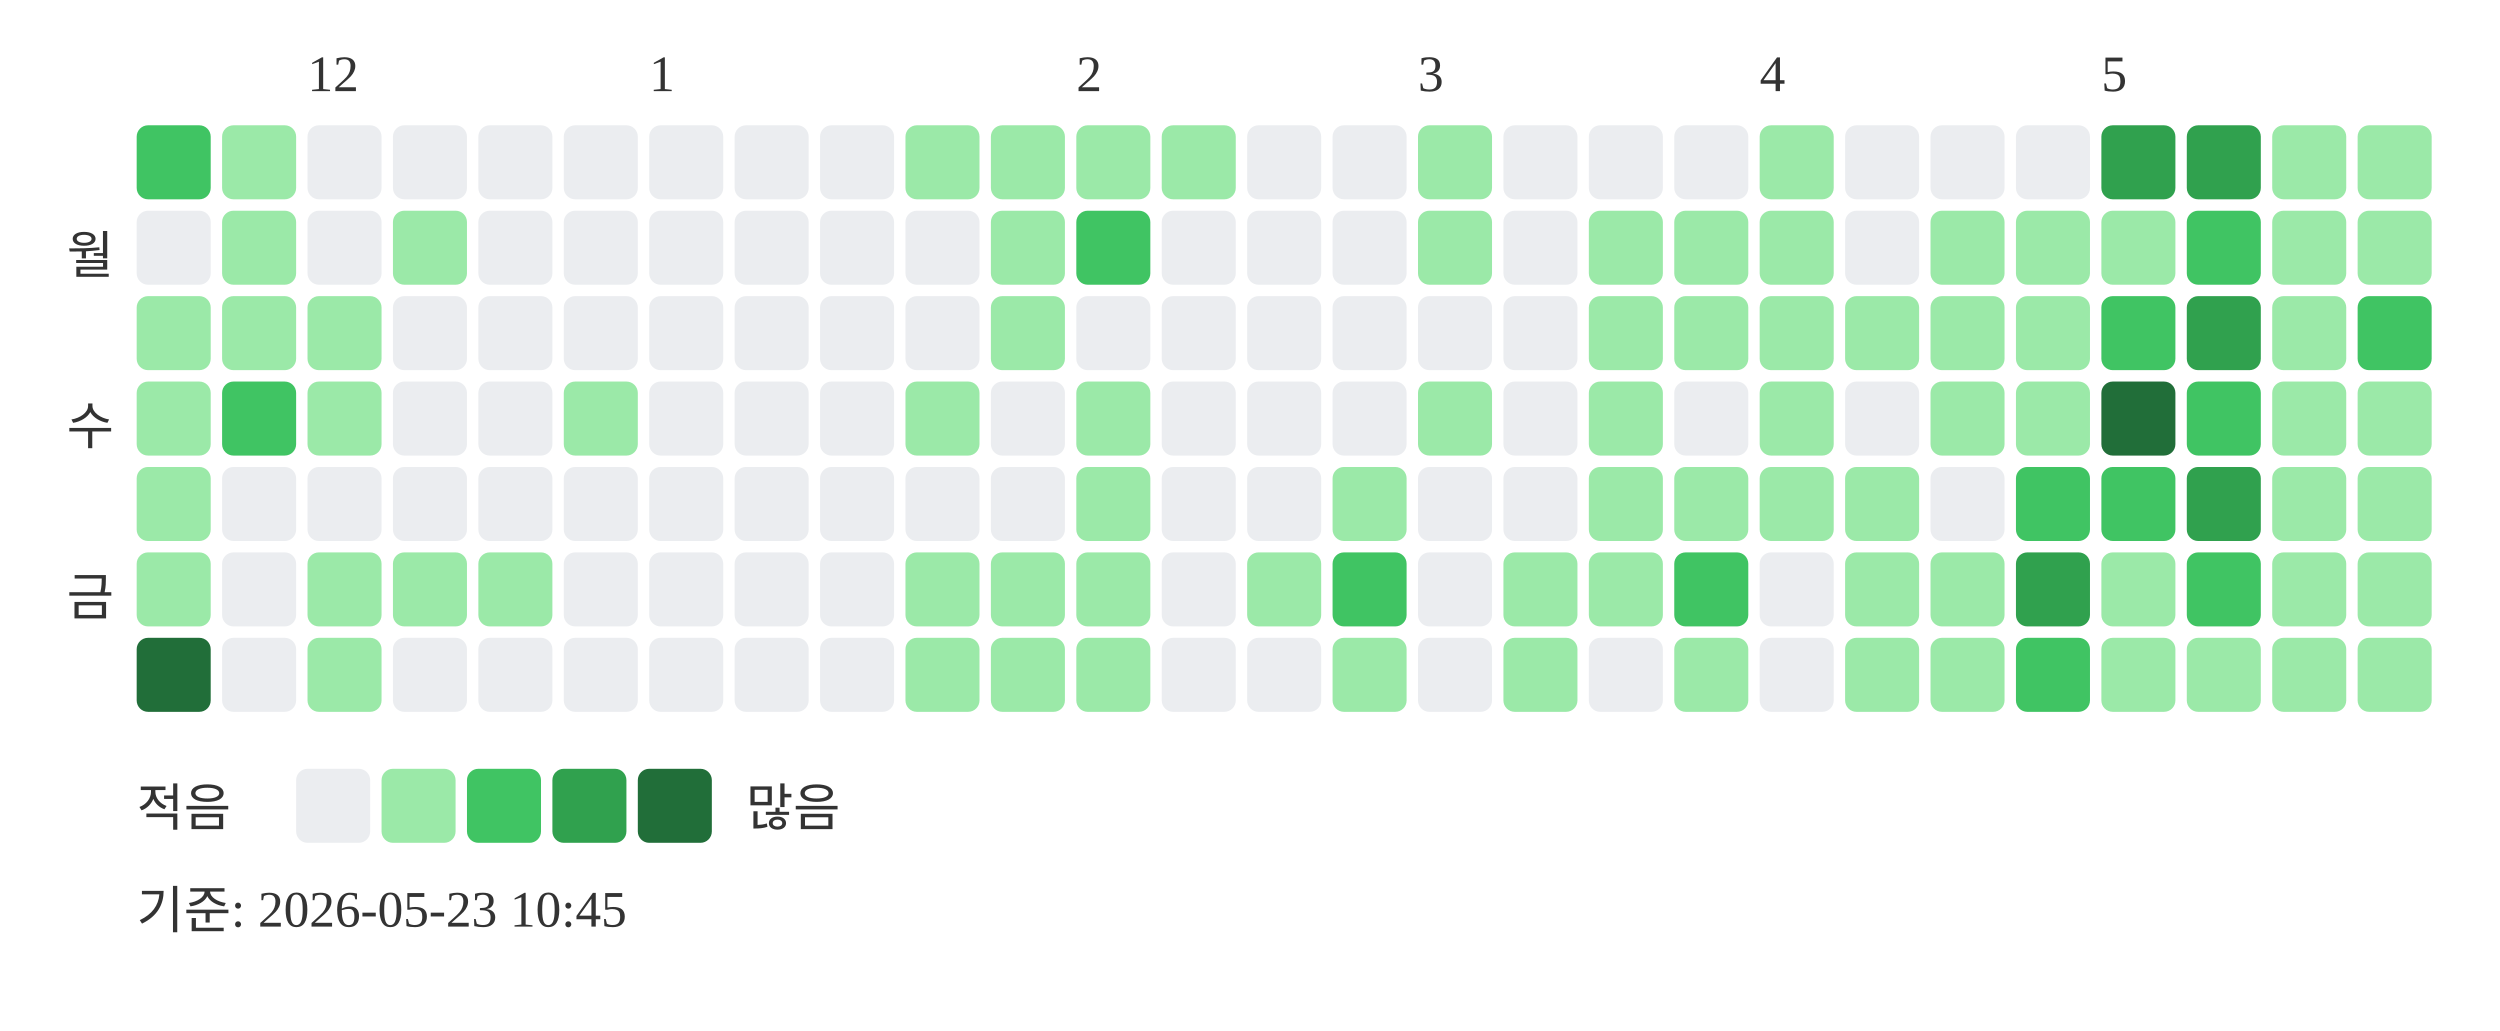
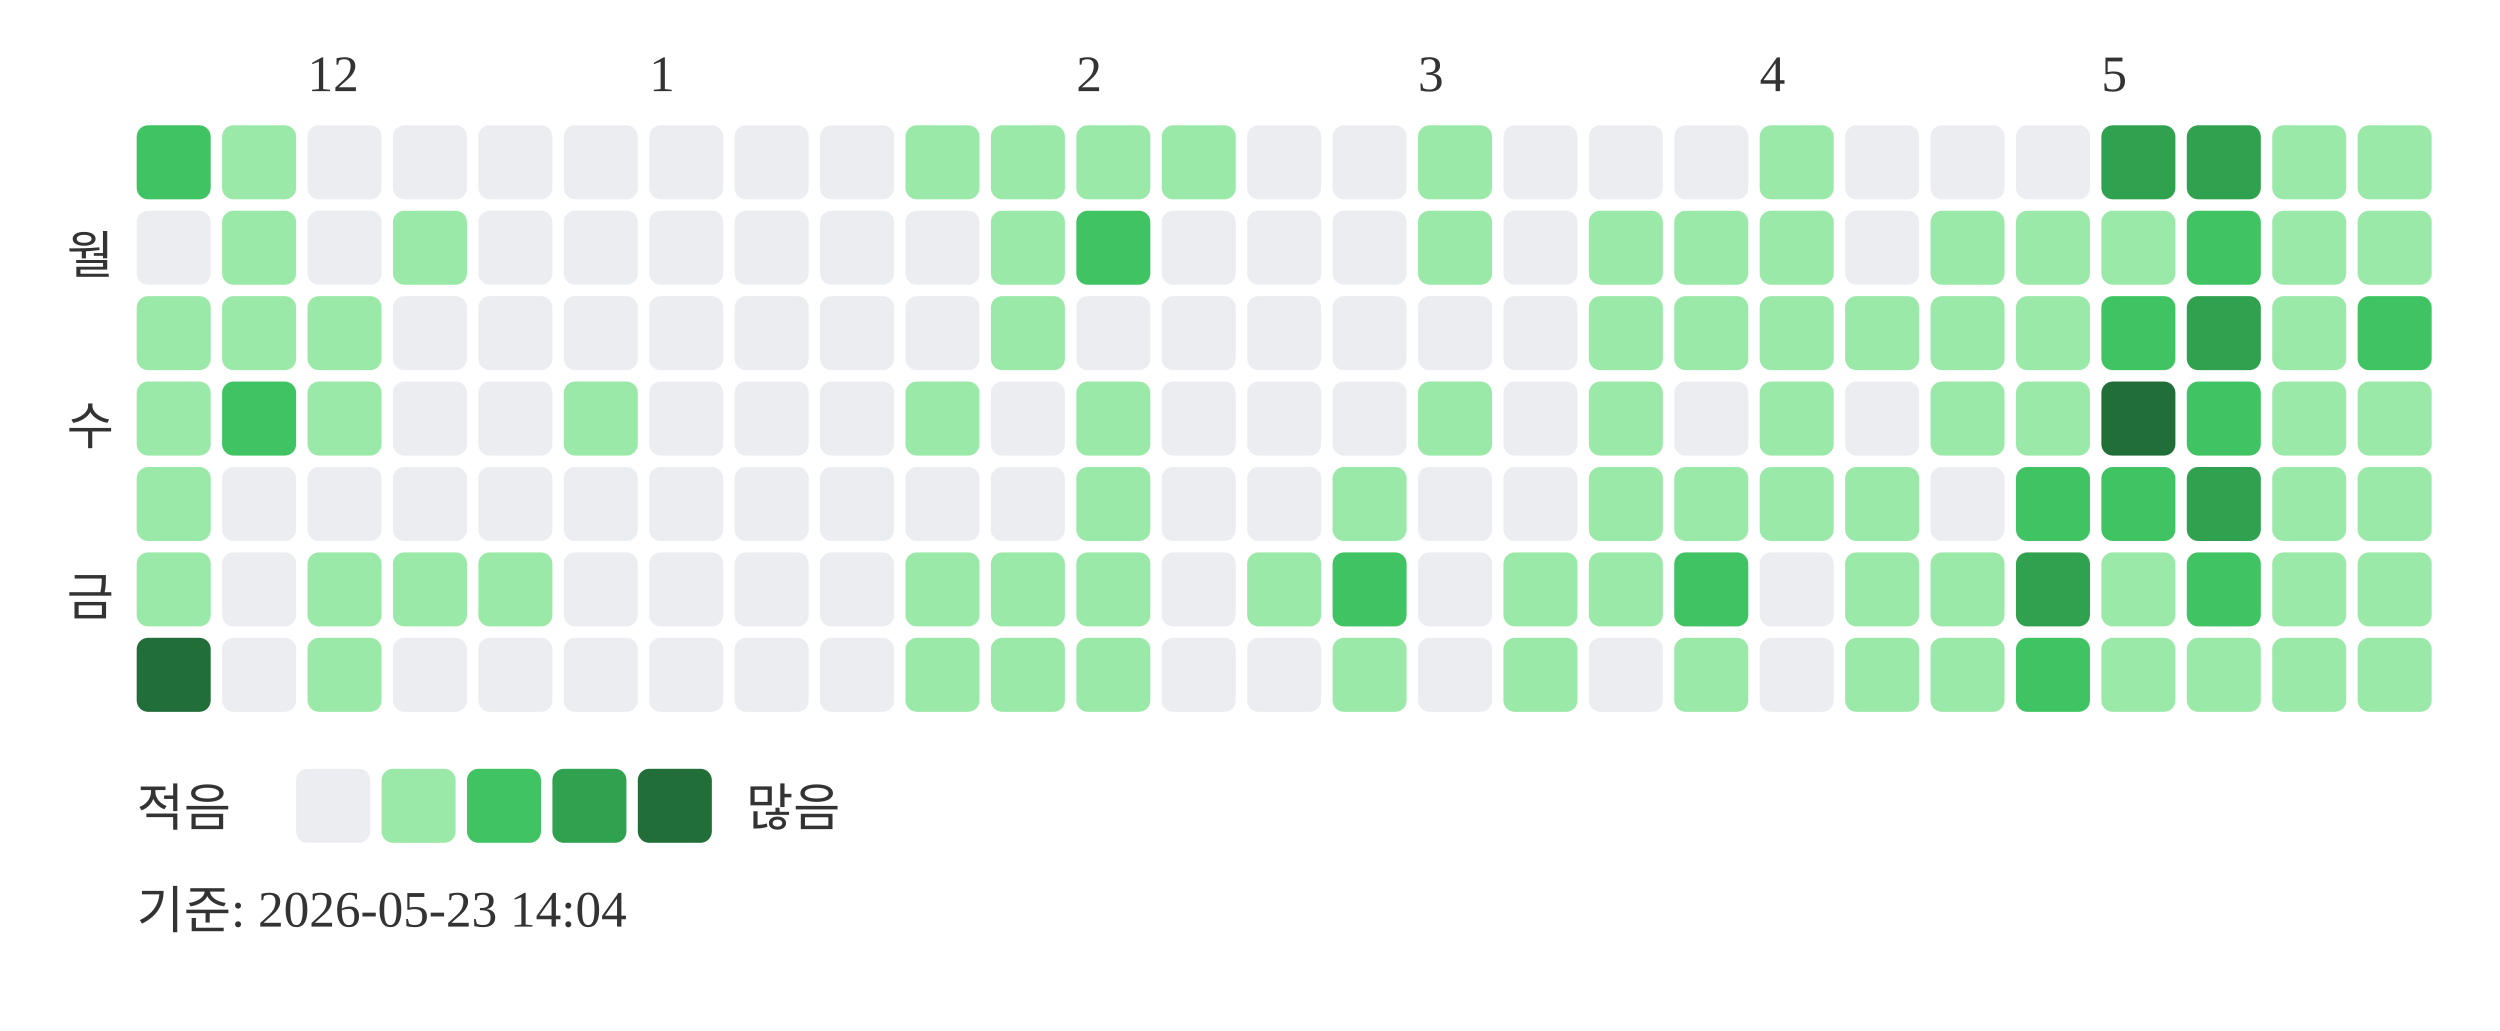
<svg xmlns="http://www.w3.org/2000/svg" width="439" height="181">
  <text x="54" y="16" font-size="9" fill="#333333">12</text>
  <text x="114" y="16" font-size="9" fill="#333333">1</text>
  <text x="189" y="16" font-size="9" fill="#333333">2</text>
  <text x="249" y="16" font-size="9" fill="#333333">3</text>
  <text x="309" y="16" font-size="9" fill="#333333">4</text>
  <text x="369" y="16" font-size="9" fill="#333333">5</text>
  <text x="20" y="48" text-anchor="end" font-size="9" fill="#333333">월</text>
  <text x="20" y="78" text-anchor="end" font-size="9" fill="#333333">수</text>
  <text x="20" y="108" text-anchor="end" font-size="9" fill="#333333">금</text>
  <rect x="24" y="22" width="13" height="13" rx="2" fill="#40c463" />
  <rect x="24" y="37" width="13" height="13" rx="2" fill="#ebedf0" />
  <rect x="24" y="52" width="13" height="13" rx="2" fill="#9be9a8" />
  <rect x="24" y="67" width="13" height="13" rx="2" fill="#9be9a8" />
  <rect x="24" y="82" width="13" height="13" rx="2" fill="#9be9a8" />
  <rect x="24" y="97" width="13" height="13" rx="2" fill="#9be9a8" />
  <rect x="24" y="112" width="13" height="13" rx="2" fill="#216e39" />
  <rect x="39" y="22" width="13" height="13" rx="2" fill="#9be9a8" />
  <rect x="39" y="37" width="13" height="13" rx="2" fill="#9be9a8" />
  <rect x="39" y="52" width="13" height="13" rx="2" fill="#9be9a8" />
  <rect x="39" y="67" width="13" height="13" rx="2" fill="#40c463" />
  <rect x="39" y="82" width="13" height="13" rx="2" fill="#ebedf0" />
  <rect x="39" y="97" width="13" height="13" rx="2" fill="#ebedf0" />
  <rect x="39" y="112" width="13" height="13" rx="2" fill="#ebedf0" />
  <rect x="54" y="22" width="13" height="13" rx="2" fill="#ebedf0" />
  <rect x="54" y="37" width="13" height="13" rx="2" fill="#ebedf0" />
  <rect x="54" y="52" width="13" height="13" rx="2" fill="#9be9a8" />
  <rect x="54" y="67" width="13" height="13" rx="2" fill="#9be9a8" />
  <rect x="54" y="82" width="13" height="13" rx="2" fill="#ebedf0" />
  <rect x="54" y="97" width="13" height="13" rx="2" fill="#9be9a8" />
  <rect x="54" y="112" width="13" height="13" rx="2" fill="#9be9a8" />
  <rect x="69" y="22" width="13" height="13" rx="2" fill="#ebedf0" />
  <rect x="69" y="37" width="13" height="13" rx="2" fill="#9be9a8" />
  <rect x="69" y="52" width="13" height="13" rx="2" fill="#ebedf0" />
  <rect x="69" y="67" width="13" height="13" rx="2" fill="#ebedf0" />
  <rect x="69" y="82" width="13" height="13" rx="2" fill="#ebedf0" />
  <rect x="69" y="97" width="13" height="13" rx="2" fill="#9be9a8" />
  <rect x="69" y="112" width="13" height="13" rx="2" fill="#ebedf0" />
  <rect x="84" y="22" width="13" height="13" rx="2" fill="#ebedf0" />
  <rect x="84" y="37" width="13" height="13" rx="2" fill="#ebedf0" />
  <rect x="84" y="52" width="13" height="13" rx="2" fill="#ebedf0" />
  <rect x="84" y="67" width="13" height="13" rx="2" fill="#ebedf0" />
  <rect x="84" y="82" width="13" height="13" rx="2" fill="#ebedf0" />
  <rect x="84" y="97" width="13" height="13" rx="2" fill="#9be9a8" />
  <rect x="84" y="112" width="13" height="13" rx="2" fill="#ebedf0" />
  <rect x="99" y="22" width="13" height="13" rx="2" fill="#ebedf0" />
  <rect x="99" y="37" width="13" height="13" rx="2" fill="#ebedf0" />
  <rect x="99" y="52" width="13" height="13" rx="2" fill="#ebedf0" />
  <rect x="99" y="67" width="13" height="13" rx="2" fill="#9be9a8" />
  <rect x="99" y="82" width="13" height="13" rx="2" fill="#ebedf0" />
  <rect x="99" y="97" width="13" height="13" rx="2" fill="#ebedf0" />
  <rect x="99" y="112" width="13" height="13" rx="2" fill="#ebedf0" />
  <rect x="114" y="22" width="13" height="13" rx="2" fill="#ebedf0" />
  <rect x="114" y="37" width="13" height="13" rx="2" fill="#ebedf0" />
  <rect x="114" y="52" width="13" height="13" rx="2" fill="#ebedf0" />
  <rect x="114" y="67" width="13" height="13" rx="2" fill="#ebedf0" />
  <rect x="114" y="82" width="13" height="13" rx="2" fill="#ebedf0" />
  <rect x="114" y="97" width="13" height="13" rx="2" fill="#ebedf0" />
  <rect x="114" y="112" width="13" height="13" rx="2" fill="#ebedf0" />
  <rect x="129" y="22" width="13" height="13" rx="2" fill="#ebedf0" />
  <rect x="129" y="37" width="13" height="13" rx="2" fill="#ebedf0" />
  <rect x="129" y="52" width="13" height="13" rx="2" fill="#ebedf0" />
  <rect x="129" y="67" width="13" height="13" rx="2" fill="#ebedf0" />
  <rect x="129" y="82" width="13" height="13" rx="2" fill="#ebedf0" />
  <rect x="129" y="97" width="13" height="13" rx="2" fill="#ebedf0" />
  <rect x="129" y="112" width="13" height="13" rx="2" fill="#ebedf0" />
  <rect x="144" y="22" width="13" height="13" rx="2" fill="#ebedf0" />
  <rect x="144" y="37" width="13" height="13" rx="2" fill="#ebedf0" />
  <rect x="144" y="52" width="13" height="13" rx="2" fill="#ebedf0" />
  <rect x="144" y="67" width="13" height="13" rx="2" fill="#ebedf0" />
  <rect x="144" y="82" width="13" height="13" rx="2" fill="#ebedf0" />
  <rect x="144" y="97" width="13" height="13" rx="2" fill="#ebedf0" />
  <rect x="144" y="112" width="13" height="13" rx="2" fill="#ebedf0" />
  <rect x="159" y="22" width="13" height="13" rx="2" fill="#9be9a8" />
  <rect x="159" y="37" width="13" height="13" rx="2" fill="#ebedf0" />
  <rect x="159" y="52" width="13" height="13" rx="2" fill="#ebedf0" />
  <rect x="159" y="67" width="13" height="13" rx="2" fill="#9be9a8" />
  <rect x="159" y="82" width="13" height="13" rx="2" fill="#ebedf0" />
  <rect x="159" y="97" width="13" height="13" rx="2" fill="#9be9a8" />
  <rect x="159" y="112" width="13" height="13" rx="2" fill="#9be9a8" />
  <rect x="174" y="22" width="13" height="13" rx="2" fill="#9be9a8" />
  <rect x="174" y="37" width="13" height="13" rx="2" fill="#9be9a8" />
  <rect x="174" y="52" width="13" height="13" rx="2" fill="#9be9a8" />
  <rect x="174" y="67" width="13" height="13" rx="2" fill="#ebedf0" />
  <rect x="174" y="82" width="13" height="13" rx="2" fill="#ebedf0" />
  <rect x="174" y="97" width="13" height="13" rx="2" fill="#9be9a8" />
  <rect x="174" y="112" width="13" height="13" rx="2" fill="#9be9a8" />
  <rect x="189" y="22" width="13" height="13" rx="2" fill="#9be9a8" />
  <rect x="189" y="37" width="13" height="13" rx="2" fill="#40c463" />
  <rect x="189" y="52" width="13" height="13" rx="2" fill="#ebedf0" />
  <rect x="189" y="67" width="13" height="13" rx="2" fill="#9be9a8" />
  <rect x="189" y="82" width="13" height="13" rx="2" fill="#9be9a8" />
  <rect x="189" y="97" width="13" height="13" rx="2" fill="#9be9a8" />
  <rect x="189" y="112" width="13" height="13" rx="2" fill="#9be9a8" />
  <rect x="204" y="22" width="13" height="13" rx="2" fill="#9be9a8" />
  <rect x="204" y="37" width="13" height="13" rx="2" fill="#ebedf0" />
  <rect x="204" y="52" width="13" height="13" rx="2" fill="#ebedf0" />
  <rect x="204" y="67" width="13" height="13" rx="2" fill="#ebedf0" />
  <rect x="204" y="82" width="13" height="13" rx="2" fill="#ebedf0" />
  <rect x="204" y="97" width="13" height="13" rx="2" fill="#ebedf0" />
  <rect x="204" y="112" width="13" height="13" rx="2" fill="#ebedf0" />
  <rect x="219" y="22" width="13" height="13" rx="2" fill="#ebedf0" />
  <rect x="219" y="37" width="13" height="13" rx="2" fill="#ebedf0" />
  <rect x="219" y="52" width="13" height="13" rx="2" fill="#ebedf0" />
  <rect x="219" y="67" width="13" height="13" rx="2" fill="#ebedf0" />
  <rect x="219" y="82" width="13" height="13" rx="2" fill="#ebedf0" />
  <rect x="219" y="97" width="13" height="13" rx="2" fill="#9be9a8" />
  <rect x="219" y="112" width="13" height="13" rx="2" fill="#ebedf0" />
  <rect x="234" y="22" width="13" height="13" rx="2" fill="#ebedf0" />
  <rect x="234" y="37" width="13" height="13" rx="2" fill="#ebedf0" />
  <rect x="234" y="52" width="13" height="13" rx="2" fill="#ebedf0" />
  <rect x="234" y="67" width="13" height="13" rx="2" fill="#ebedf0" />
  <rect x="234" y="82" width="13" height="13" rx="2" fill="#9be9a8" />
  <rect x="234" y="97" width="13" height="13" rx="2" fill="#40c463" />
  <rect x="234" y="112" width="13" height="13" rx="2" fill="#9be9a8" />
  <rect x="249" y="22" width="13" height="13" rx="2" fill="#9be9a8" />
  <rect x="249" y="37" width="13" height="13" rx="2" fill="#9be9a8" />
  <rect x="249" y="52" width="13" height="13" rx="2" fill="#ebedf0" />
  <rect x="249" y="67" width="13" height="13" rx="2" fill="#9be9a8" />
  <rect x="249" y="82" width="13" height="13" rx="2" fill="#ebedf0" />
  <rect x="249" y="97" width="13" height="13" rx="2" fill="#ebedf0" />
  <rect x="249" y="112" width="13" height="13" rx="2" fill="#ebedf0" />
  <rect x="264" y="22" width="13" height="13" rx="2" fill="#ebedf0" />
  <rect x="264" y="37" width="13" height="13" rx="2" fill="#ebedf0" />
  <rect x="264" y="52" width="13" height="13" rx="2" fill="#ebedf0" />
  <rect x="264" y="67" width="13" height="13" rx="2" fill="#ebedf0" />
  <rect x="264" y="82" width="13" height="13" rx="2" fill="#ebedf0" />
  <rect x="264" y="97" width="13" height="13" rx="2" fill="#9be9a8" />
  <rect x="264" y="112" width="13" height="13" rx="2" fill="#9be9a8" />
  <rect x="279" y="22" width="13" height="13" rx="2" fill="#ebedf0" />
  <rect x="279" y="37" width="13" height="13" rx="2" fill="#9be9a8" />
  <rect x="279" y="52" width="13" height="13" rx="2" fill="#9be9a8" />
  <rect x="279" y="67" width="13" height="13" rx="2" fill="#9be9a8" />
  <rect x="279" y="82" width="13" height="13" rx="2" fill="#9be9a8" />
  <rect x="279" y="97" width="13" height="13" rx="2" fill="#9be9a8" />
  <rect x="279" y="112" width="13" height="13" rx="2" fill="#ebedf0" />
  <rect x="294" y="22" width="13" height="13" rx="2" fill="#ebedf0" />
  <rect x="294" y="37" width="13" height="13" rx="2" fill="#9be9a8" />
  <rect x="294" y="52" width="13" height="13" rx="2" fill="#9be9a8" />
  <rect x="294" y="67" width="13" height="13" rx="2" fill="#ebedf0" />
  <rect x="294" y="82" width="13" height="13" rx="2" fill="#9be9a8" />
  <rect x="294" y="97" width="13" height="13" rx="2" fill="#40c463" />
  <rect x="294" y="112" width="13" height="13" rx="2" fill="#9be9a8" />
  <rect x="309" y="22" width="13" height="13" rx="2" fill="#9be9a8" />
  <rect x="309" y="37" width="13" height="13" rx="2" fill="#9be9a8" />
  <rect x="309" y="52" width="13" height="13" rx="2" fill="#9be9a8" />
  <rect x="309" y="67" width="13" height="13" rx="2" fill="#9be9a8" />
  <rect x="309" y="82" width="13" height="13" rx="2" fill="#9be9a8" />
  <rect x="309" y="97" width="13" height="13" rx="2" fill="#ebedf0" />
  <rect x="309" y="112" width="13" height="13" rx="2" fill="#ebedf0" />
  <rect x="324" y="22" width="13" height="13" rx="2" fill="#ebedf0" />
  <rect x="324" y="37" width="13" height="13" rx="2" fill="#ebedf0" />
  <rect x="324" y="52" width="13" height="13" rx="2" fill="#9be9a8" />
  <rect x="324" y="67" width="13" height="13" rx="2" fill="#ebedf0" />
  <rect x="324" y="82" width="13" height="13" rx="2" fill="#9be9a8" />
  <rect x="324" y="97" width="13" height="13" rx="2" fill="#9be9a8" />
  <rect x="324" y="112" width="13" height="13" rx="2" fill="#9be9a8" />
  <rect x="339" y="22" width="13" height="13" rx="2" fill="#ebedf0" />
  <rect x="339" y="37" width="13" height="13" rx="2" fill="#9be9a8" />
  <rect x="339" y="52" width="13" height="13" rx="2" fill="#9be9a8" />
  <rect x="339" y="67" width="13" height="13" rx="2" fill="#9be9a8" />
  <rect x="339" y="82" width="13" height="13" rx="2" fill="#ebedf0" />
  <rect x="339" y="97" width="13" height="13" rx="2" fill="#9be9a8" />
  <rect x="339" y="112" width="13" height="13" rx="2" fill="#9be9a8" />
  <rect x="354" y="22" width="13" height="13" rx="2" fill="#ebedf0" />
  <rect x="354" y="37" width="13" height="13" rx="2" fill="#9be9a8" />
  <rect x="354" y="52" width="13" height="13" rx="2" fill="#9be9a8" />
  <rect x="354" y="67" width="13" height="13" rx="2" fill="#9be9a8" />
  <rect x="354" y="82" width="13" height="13" rx="2" fill="#40c463" />
  <rect x="354" y="97" width="13" height="13" rx="2" fill="#30a14e" />
  <rect x="354" y="112" width="13" height="13" rx="2" fill="#40c463" />
  <rect x="369" y="22" width="13" height="13" rx="2" fill="#30a14e" />
  <rect x="369" y="37" width="13" height="13" rx="2" fill="#9be9a8" />
  <rect x="369" y="52" width="13" height="13" rx="2" fill="#40c463" />
  <rect x="369" y="67" width="13" height="13" rx="2" fill="#216e39" />
  <rect x="369" y="82" width="13" height="13" rx="2" fill="#40c463" />
  <rect x="369" y="97" width="13" height="13" rx="2" fill="#9be9a8" />
  <rect x="369" y="112" width="13" height="13" rx="2" fill="#9be9a8" />
  <rect x="384" y="22" width="13" height="13" rx="2" fill="#30a14e" />
  <rect x="384" y="37" width="13" height="13" rx="2" fill="#40c463" />
  <rect x="384" y="52" width="13" height="13" rx="2" fill="#30a14e" />
  <rect x="384" y="67" width="13" height="13" rx="2" fill="#40c463" />
  <rect x="384" y="82" width="13" height="13" rx="2" fill="#30a14e" />
  <rect x="384" y="97" width="13" height="13" rx="2" fill="#40c463" />
  <rect x="384" y="112" width="13" height="13" rx="2" fill="#9be9a8" />
  <rect x="399" y="22" width="13" height="13" rx="2" fill="#9be9a8" />
  <rect x="399" y="37" width="13" height="13" rx="2" fill="#9be9a8" />
  <rect x="399" y="52" width="13" height="13" rx="2" fill="#9be9a8" />
  <rect x="399" y="67" width="13" height="13" rx="2" fill="#9be9a8" />
  <rect x="399" y="82" width="13" height="13" rx="2" fill="#9be9a8" />
  <rect x="399" y="97" width="13" height="13" rx="2" fill="#9be9a8" />
  <rect x="399" y="112" width="13" height="13" rx="2" fill="#9be9a8" />
  <rect x="414" y="22" width="13" height="13" rx="2" fill="#9be9a8" />
  <rect x="414" y="37" width="13" height="13" rx="2" fill="#9be9a8" />
  <rect x="414" y="52" width="13" height="13" rx="2" fill="#40c463" />
  <rect x="414" y="67" width="13" height="13" rx="2" fill="#9be9a8" />
  <rect x="414" y="82" width="13" height="13" rx="2" fill="#9be9a8" />
  <rect x="414" y="97" width="13" height="13" rx="2" fill="#9be9a8" />
  <rect x="414" y="112" width="13" height="13" rx="2" fill="#9be9a8" />
  <text x="24" y="145" font-size="9" fill="#333333">적음</text>
  <rect x="52" y="135" width="13" height="13" rx="2" fill="#ebedf0" />
  <rect x="67" y="135" width="13" height="13" rx="2" fill="#9be9a8" />
  <rect x="82" y="135" width="13" height="13" rx="2" fill="#40c463" />
  <rect x="97" y="135" width="13" height="13" rx="2" fill="#30a14e" />
  <rect x="112" y="135" width="13" height="13" rx="2" fill="#216e39" />
  <text x="131" y="145" font-size="9" fill="#333333">많음</text>
-   <text x="24" y="163" font-size="9" fill="#333333">기준: 2026-05-23 10:45</text>
+   <text x="24" y="163" font-size="9" fill="#333333">기준: 2026-05-23 14:04</text>
</svg>
